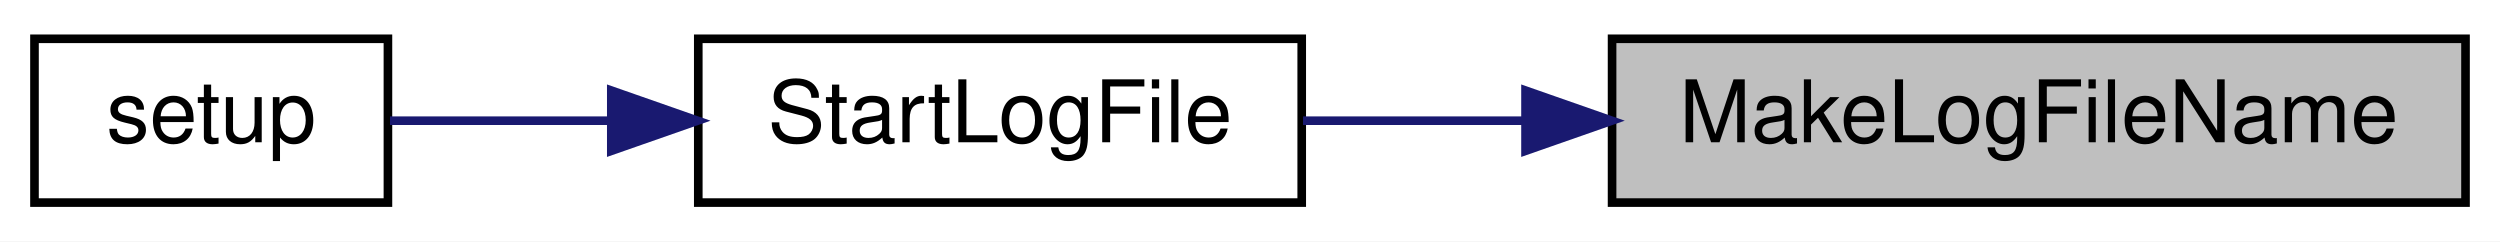
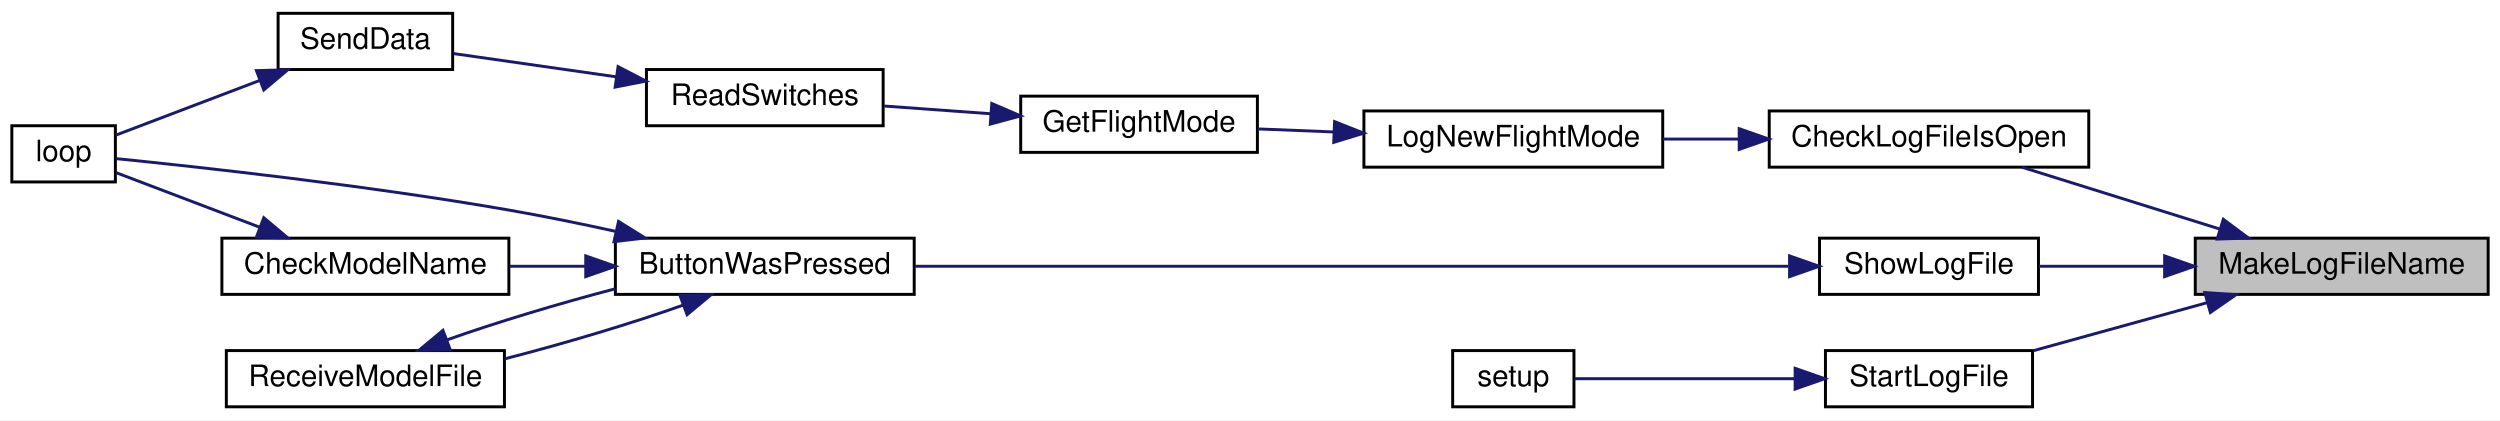
- <svg xmlns="http://www.w3.org/2000/svg" xmlns:xlink="http://www.w3.org/1999/xlink" width="290pt" height="28pt" viewBox="0.00 0.00 290.00 28.00">
-   <g id="graph0" class="graph" transform="scale(1 1) rotate(0) translate(4 24)">
-     <polygon fill="white" stroke="transparent" points="-4,4 -4,-24 286,-24 286,4 -4,4" />
+ <svg xmlns="http://www.w3.org/2000/svg" xmlns:xlink="http://www.w3.org/1999/xlink" width="845pt" height="142pt" viewBox="0.00 0.00 845.00 142.00">
+   <g id="graph0" class="graph" transform="scale(1 1) rotate(0) translate(4 138)">
+     <polygon fill="white" stroke="transparent" points="-4,4 -4,-138 841,-138 841,4 -4,4" />
    <g id="node1" class="node">
      <g id="a_node1">
        <a xlink:title=" ">
-           <polygon fill="#bfbfbf" stroke="black" points="183,-0.5 183,-19.5 282,-19.5 282,-0.5 183,-0.5" />
-           <text text-anchor="middle" x="232.5" y="-7.5" font-family="Helvetica,sans-Serif" font-size="10.00">MakeLogFileName</text>
+           <polygon fill="#bfbfbf" stroke="black" points="738,-38.5 738,-57.5 837,-57.5 837,-38.5 738,-38.5" />
+           <text text-anchor="middle" x="787.5" y="-45.5" font-family="Helvetica,sans-Serif" font-size="10.00">MakeLogFileName</text>
        </a>
      </g>
    </g>
    <g id="node2" class="node">
      <g id="a_node2">
-         <a xlink:href="_transmitter_code_2src_2main_8cpp.html#a514afc8dd077db77334696ca719a99b7" target="_top" xlink:title=" ">
-           <polygon fill="white" stroke="black" points="77,-0.5 77,-19.5 147,-19.5 147,-0.5 77,-0.5" />
-           <text text-anchor="middle" x="112" y="-7.5" font-family="Helvetica,sans-Serif" font-size="10.00">StartLogFile</text>
+         <a xlink:href="_transmitter_code_2src_2main_8cpp.html#af1f22897d7015a4a32b072f02bf7e013" target="_top" xlink:title=" ">
+           <polygon fill="white" stroke="black" points="594,-81.5 594,-100.5 702,-100.5 702,-81.5 594,-81.5" />
+           <text text-anchor="middle" x="648" y="-88.5" font-family="Helvetica,sans-Serif" font-size="10.00">CheckLogFileIsOpen</text>
        </a>
      </g>
    </g>
    <g id="edge1" class="edge">
-       <path fill="none" stroke="midnightblue" d="M172.72,-10C163.96,-10 155.18,-10 147.15,-10" />
-       <polygon fill="midnightblue" stroke="midnightblue" points="172.96,-13.5 182.96,-10 172.96,-6.5 172.96,-13.5" />
+       <path fill="none" stroke="midnightblue" d="M746.22,-60.6C724.87,-67.27 699.08,-75.34 679.43,-81.48" />
+       <polygon fill="midnightblue" stroke="midnightblue" points="747.48,-63.87 755.98,-57.54 745.4,-57.19 747.48,-63.87" />
+     </g>
+     <g id="node8" class="node">
+       <g id="a_node8">
+         <a xlink:href="_transmitter_code_2src_2main_8cpp.html#af7d08cb37b8fbf6c5f2085ae047e7e43" target="_top" xlink:title=" ">
+           <polygon fill="white" stroke="black" points="611,-38.5 611,-57.5 685,-57.5 685,-38.5 611,-38.5" />
+           <text text-anchor="middle" x="648" y="-45.5" font-family="Helvetica,sans-Serif" font-size="10.00">ShowLogFile</text>
+         </a>
+       </g>
+     </g>
+     <g id="edge7" class="edge">
+       <path fill="none" stroke="midnightblue" d="M727.33,-48C712.99,-48 698.08,-48 685.17,-48" />
+       <polygon fill="midnightblue" stroke="midnightblue" points="727.64,-51.5 737.64,-48 727.64,-44.5 727.64,-51.5" />
+     </g>
+     <g id="node12" class="node">
+       <g id="a_node12">
+         <a xlink:href="_transmitter_code_2src_2main_8cpp.html#a514afc8dd077db77334696ca719a99b7" target="_top" xlink:title=" ">
+           <polygon fill="white" stroke="black" points="613,-0.5 613,-19.5 683,-19.5 683,-0.5 613,-0.5" />
+           <text text-anchor="middle" x="648" y="-7.5" font-family="Helvetica,sans-Serif" font-size="10.00">StartLogFile</text>
+         </a>
+       </g>
+     </g>
+     <g id="edge14" class="edge">
+       <path fill="none" stroke="midnightblue" d="M742.11,-35.73C723.01,-30.45 701.02,-24.38 683.21,-19.45" />
+       <polygon fill="midnightblue" stroke="midnightblue" points="741.23,-39.12 751.8,-38.41 743.1,-32.37 741.23,-39.12" />
    </g>
    <g id="node3" class="node">
      <g id="a_node3">
-         <a xlink:href="_transmitter_code_2src_2main_8cpp.html#a4fc01d736fe50cf5b977f755b675f11d" target="_top" xlink:title=" ">
-           <polygon fill="white" stroke="black" points="0,-0.5 0,-19.5 41,-19.5 41,-0.5 0,-0.5" />
-           <text text-anchor="middle" x="20.5" y="-7.5" font-family="Helvetica,sans-Serif" font-size="10.00">setup</text>
+         <a xlink:href="_transmitter_code_2src_2main_8cpp.html#acac3c6cebc71150f10a4ba2f6d047e69" target="_top" xlink:title=" ">
+           <polygon fill="white" stroke="black" points="457,-81.5 457,-100.5 558,-100.5 558,-81.5 457,-81.5" />
+           <text text-anchor="middle" x="507.5" y="-88.5" font-family="Helvetica,sans-Serif" font-size="10.00">LogNewFlightMode</text>
        </a>
      </g>
    </g>
    <g id="edge2" class="edge">
-       <path fill="none" stroke="midnightblue" d="M66.85,-10C57.87,-10 48.85,-10 41.24,-10" />
-       <polygon fill="midnightblue" stroke="midnightblue" points="66.91,-13.5 76.91,-10 66.91,-6.5 66.91,-13.5" />
+       <path fill="none" stroke="midnightblue" d="M583.81,-91C575.19,-91 566.44,-91 558.1,-91" />
+       <polygon fill="midnightblue" stroke="midnightblue" points="583.85,-94.5 593.85,-91 583.85,-87.5 583.85,-94.5" />
+     </g>
+     <g id="node4" class="node">
+       <g id="a_node4">
+         <a xlink:href="_transmitter_code_2src_2main_8cpp.html#adf35f0ced7990f813a783d0ecd33bf64" target="_top" xlink:title=" ">
+           <polygon fill="white" stroke="black" points="341,-86.5 341,-105.5 421,-105.5 421,-86.5 341,-86.5" />
+           <text text-anchor="middle" x="381" y="-93.5" font-family="Helvetica,sans-Serif" font-size="10.00">GetFlightMode</text>
+         </a>
+       </g>
+     </g>
+     <g id="edge3" class="edge">
+       <path fill="none" stroke="midnightblue" d="M446.75,-93.4C438.02,-93.75 429.22,-94.1 421.04,-94.43" />
+       <polygon fill="midnightblue" stroke="midnightblue" points="447.09,-96.89 456.94,-92.99 446.8,-89.89 447.09,-96.89" />
+     </g>
+     <g id="node5" class="node">
+       <g id="a_node5">
+         <a xlink:href="_transmitter_code_2src_2main_8cpp.html#ab0af36f3442ad4f2d0b716c14c7d6085" target="_top" xlink:title=" ">
+           <polygon fill="white" stroke="black" points="214.5,-95.5 214.5,-114.5 294.5,-114.5 294.5,-95.5 214.5,-95.5" />
+           <text text-anchor="middle" x="254.5" y="-102.5" font-family="Helvetica,sans-Serif" font-size="10.00">ReadSwitches</text>
+         </a>
+       </g>
+     </g>
+     <g id="edge4" class="edge">
+       <path fill="none" stroke="midnightblue" d="M330.7,-99.56C318.79,-100.42 306.22,-101.33 294.84,-102.16" />
+       <polygon fill="midnightblue" stroke="midnightblue" points="331.23,-103.03 340.95,-98.82 330.72,-96.05 331.23,-103.03" />
+     </g>
+     <g id="node6" class="node">
+       <g id="a_node6">
+         <a xlink:href="_radio_functions_8cpp.html#a3d7322e78f097d02d476f17a6306997c" target="_top" xlink:title=" ">
+           <polygon fill="white" stroke="black" points="90,-114.5 90,-133.5 149,-133.5 149,-114.5 90,-114.5" />
+           <text text-anchor="middle" x="119.5" y="-121.5" font-family="Helvetica,sans-Serif" font-size="10.00">SendData</text>
+         </a>
+       </g>
+     </g>
+     <g id="edge5" class="edge">
+       <path fill="none" stroke="midnightblue" d="M204.27,-112.03C185.76,-114.68 165.33,-117.6 149.28,-119.89" />
+       <polygon fill="midnightblue" stroke="midnightblue" points="204.91,-115.48 214.31,-110.6 203.92,-108.55 204.91,-115.48" />
+     </g>
+     <g id="node7" class="node">
+       <g id="a_node7">
+         <a xlink:href="_transmitter_code_2src_2main_8cpp.html#afe461d27b9c48d5921c00d521181f12f" target="_top" xlink:title=" ">
+           <polygon fill="white" stroke="black" points="0,-76.5 0,-95.5 35,-95.5 35,-76.5 0,-76.5" />
+           <text text-anchor="middle" x="17.5" y="-83.5" font-family="Helvetica,sans-Serif" font-size="10.00">loop</text>
+         </a>
+       </g>
+     </g>
+     <g id="edge6" class="edge">
+       <path fill="none" stroke="midnightblue" d="M83.91,-110.86C67.44,-104.6 48.49,-97.4 35.24,-92.36" />
+       <polygon fill="midnightblue" stroke="midnightblue" points="82.67,-114.13 93.27,-114.41 85.16,-107.59 82.67,-114.13" />
+     </g>
+     <g id="node9" class="node">
+       <g id="a_node9">
+         <a xlink:href="_transmitter_code_2src_2main_8cpp.html#a8e7ccbf842764fd85cc578be263f7202" target="_top" xlink:title=" ">
+           <polygon fill="white" stroke="black" points="204,-38.5 204,-57.5 305,-57.5 305,-38.5 204,-38.5" />
+           <text text-anchor="middle" x="254.5" y="-45.5" font-family="Helvetica,sans-Serif" font-size="10.00">ButtonWasPressed</text>
+         </a>
+       </g>
+     </g>
+     <g id="edge8" class="edge">
+       <path fill="none" stroke="midnightblue" d="M600.44,-48C526.15,-48 381.43,-48 305.21,-48" />
+       <polygon fill="midnightblue" stroke="midnightblue" points="600.87,-51.5 610.87,-48 600.87,-44.5 600.87,-51.5" />
+     </g>
+     <g id="edge11" class="edge">
+       <path fill="none" stroke="midnightblue" d="M203.97,-59.82C192.22,-62.4 179.7,-64.96 168,-67 120.06,-75.35 62.86,-81.6 35.17,-84.39" />
+       <polygon fill="midnightblue" stroke="midnightblue" points="205.07,-63.16 214.06,-57.56 203.54,-56.33 205.07,-63.16" />
+     </g>
+     <g id="node10" class="node">
+       <g id="a_node10">
+         <a xlink:href="_transmitter_code_2src_2main_8cpp.html#a984cb52354a84c45e9e41f396a1c5e92" target="_top" xlink:title=" ">
+           <polygon fill="white" stroke="black" points="71,-38.5 71,-57.5 168,-57.5 168,-38.5 71,-38.5" />
+           <text text-anchor="middle" x="119.5" y="-45.5" font-family="Helvetica,sans-Serif" font-size="10.00">CheckModelName</text>
+         </a>
+       </g>
+     </g>
+     <g id="edge9" class="edge">
+       <path fill="none" stroke="midnightblue" d="M193.71,-48C185.2,-48 176.54,-48 168.3,-48" />
+       <polygon fill="midnightblue" stroke="midnightblue" points="193.98,-51.5 203.98,-48 193.98,-44.5 193.98,-51.5" />
+     </g>
+     <g id="node11" class="node">
+       <g id="a_node11">
+         <a xlink:href="_transmitter_code_2src_2main_8cpp.html#ab7c9edf843c732d7fe296564f39bc0dc" target="_top" xlink:title="RECEIVE A MODEL FILE.">
+           <polygon fill="white" stroke="black" points="72.5,-0.5 72.5,-19.5 166.5,-19.5 166.5,-0.5 72.5,-0.5" />
+           <text text-anchor="middle" x="119.5" y="-7.5" font-family="Helvetica,sans-Serif" font-size="10.00">ReceiveModelFile</text>
+         </a>
+       </g>
+     </g>
+     <g id="edge12" class="edge">
+       <path fill="none" stroke="midnightblue" d="M226.97,-34.9C209.75,-28.76 186.85,-21.91 166.7,-16.74" />
+       <polygon fill="midnightblue" stroke="midnightblue" points="225.79,-38.19 236.38,-38.41 228.24,-31.64 225.79,-38.19" />
+     </g>
+     <g id="edge10" class="edge">
+       <path fill="none" stroke="midnightblue" d="M83.91,-61.14C67.44,-67.4 48.49,-74.6 35.24,-79.64" />
+       <polygon fill="midnightblue" stroke="midnightblue" points="85.16,-64.41 93.27,-57.59 82.67,-57.87 85.16,-64.41" />
+     </g>
+     <g id="edge13" class="edge">
+       <path fill="none" stroke="midnightblue" d="M146.99,-23.09C163.27,-28.89 184.65,-35.34 203.98,-40.4" />
+       <polygon fill="midnightblue" stroke="midnightblue" points="148.17,-19.79 137.57,-19.58 145.72,-26.35 148.17,-19.79" />
+     </g>
+     <g id="node13" class="node">
+       <g id="a_node13">
+         <a xlink:href="_transmitter_code_2src_2main_8cpp.html#a4fc01d736fe50cf5b977f755b675f11d" target="_top" xlink:title=" ">
+           <polygon fill="white" stroke="black" points="487,-0.5 487,-19.5 528,-19.5 528,-0.5 487,-0.5" />
+           <text text-anchor="middle" x="507.5" y="-7.5" font-family="Helvetica,sans-Serif" font-size="10.00">setup</text>
+         </a>
+       </g>
+     </g>
+     <g id="edge15" class="edge">
+       <path fill="none" stroke="midnightblue" d="M602.73,-10C577.67,-10 547.56,-10 528.24,-10" />
+       <polygon fill="midnightblue" stroke="midnightblue" points="602.76,-13.5 612.76,-10 602.76,-6.5 602.76,-13.5" />
    </g>
  </g>
</svg>
